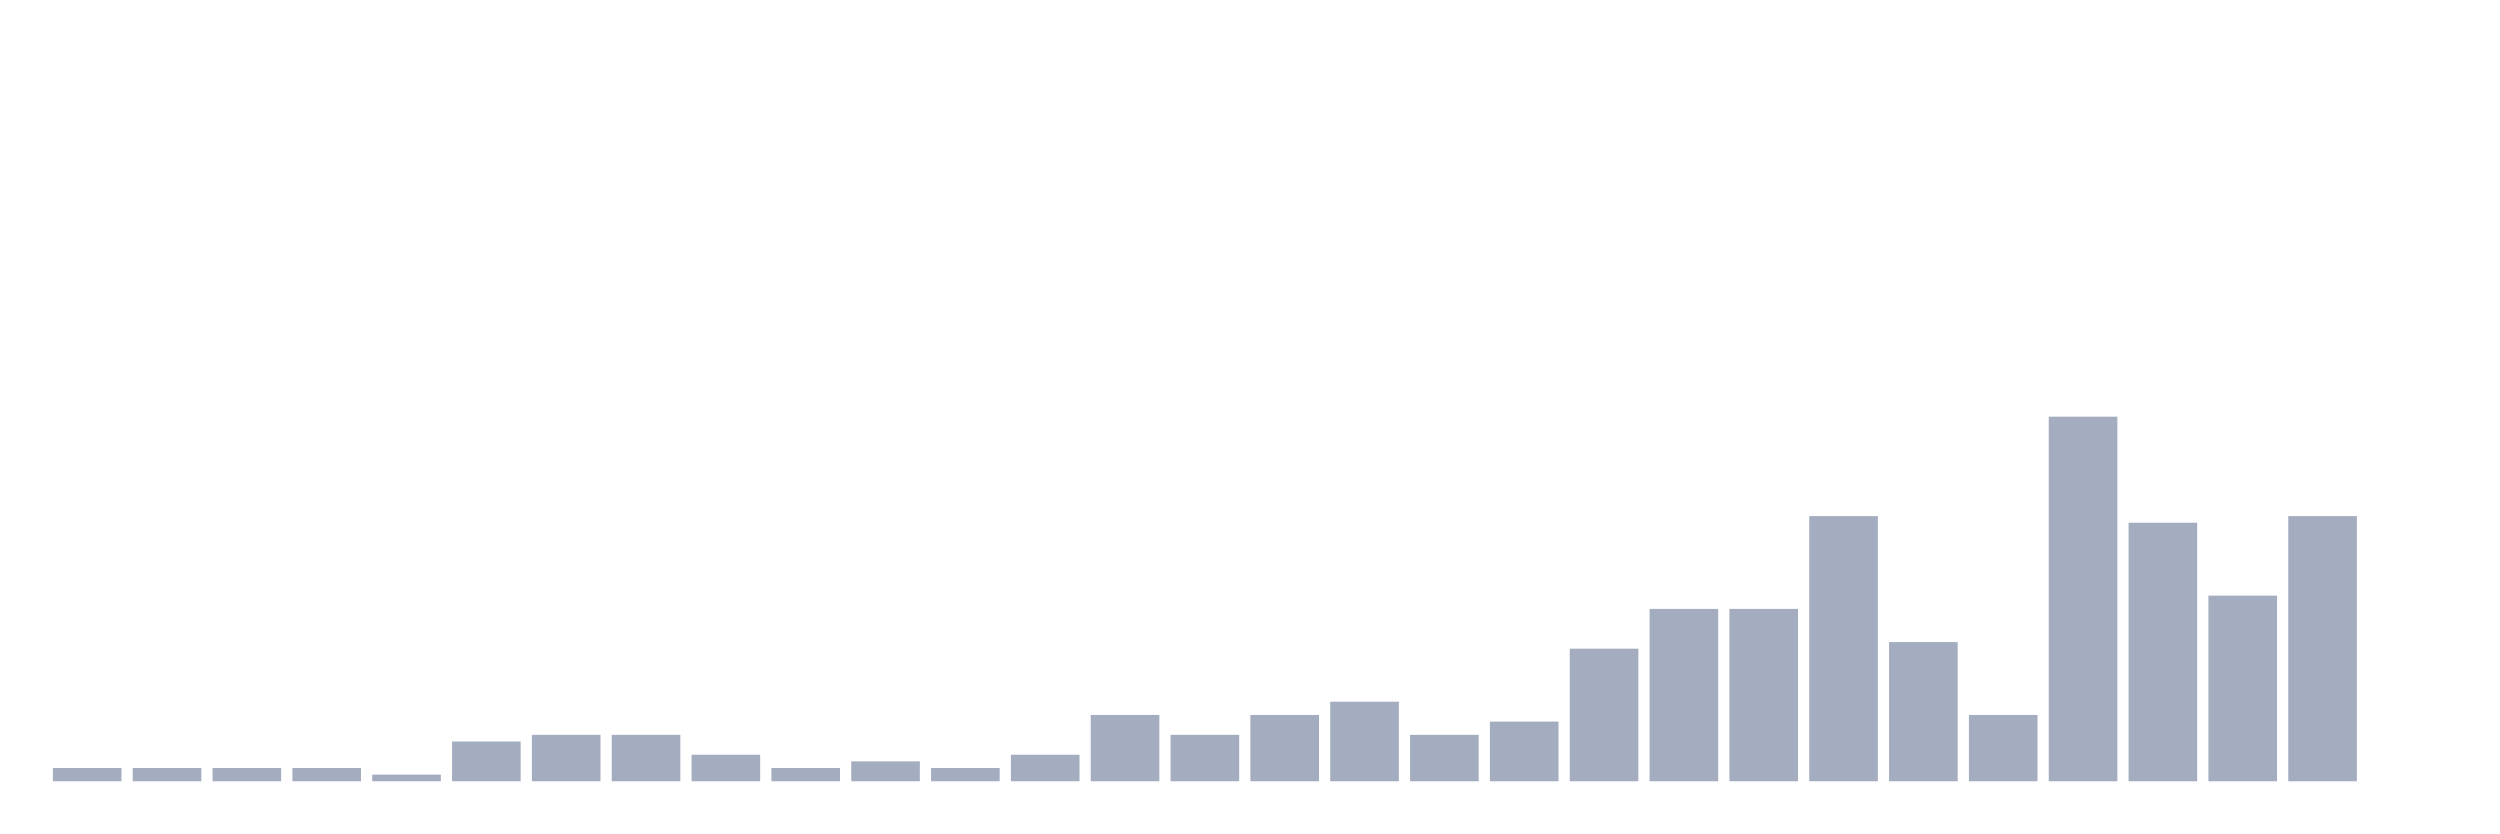
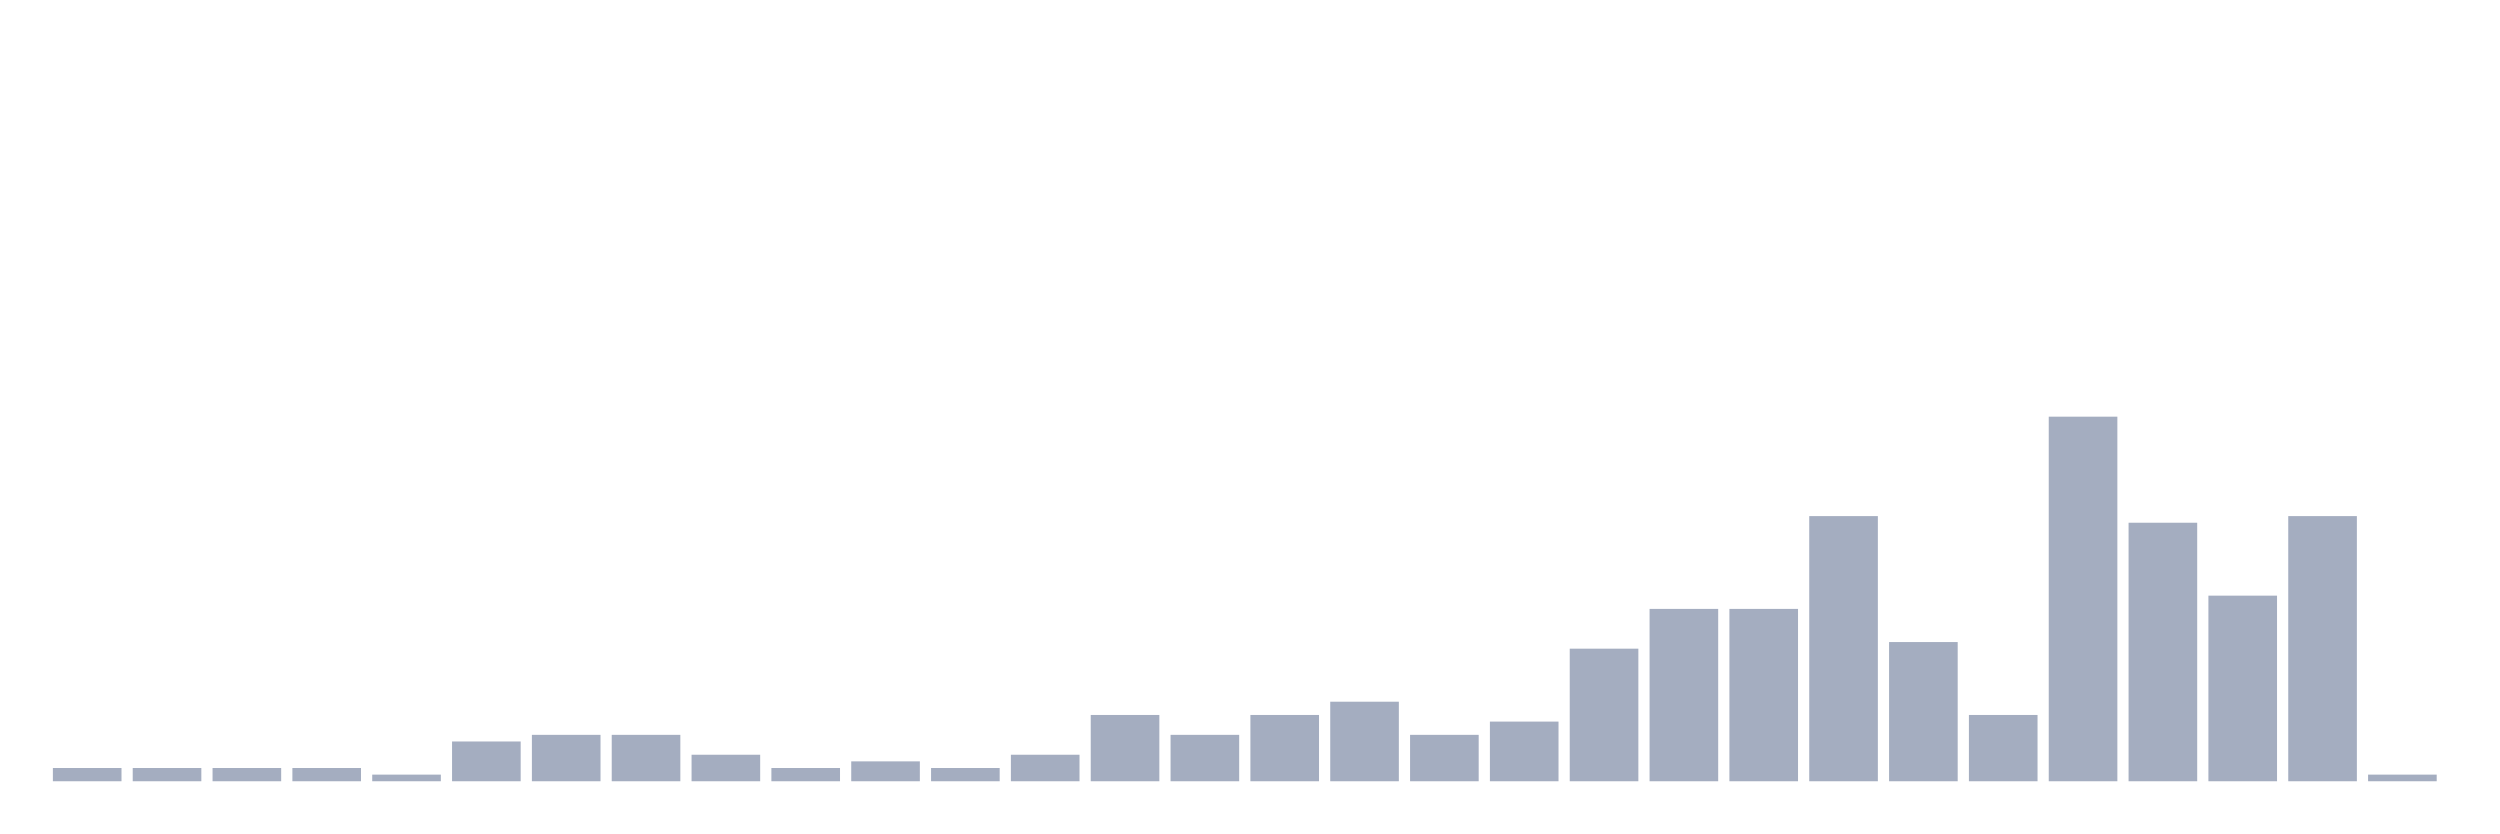
<svg xmlns="http://www.w3.org/2000/svg" viewBox="0 0 480 160">
  <g transform="translate(10,10)">
    <rect class="bar" x="0.153" width="13.175" y="137.455" height="2.545" fill="rgb(164,173,192)" />
    <rect class="bar" x="15.482" width="13.175" y="137.455" height="2.545" fill="rgb(164,173,192)" />
    <rect class="bar" x="30.81" width="13.175" y="137.455" height="2.545" fill="rgb(164,173,192)" />
    <rect class="bar" x="46.138" width="13.175" y="137.455" height="2.545" fill="rgb(164,173,192)" />
    <rect class="bar" x="61.466" width="13.175" y="138.727" height="1.273" fill="rgb(164,173,192)" />
    <rect class="bar" x="76.794" width="13.175" y="132.364" height="7.636" fill="rgb(164,173,192)" />
    <rect class="bar" x="92.123" width="13.175" y="131.091" height="8.909" fill="rgb(164,173,192)" />
    <rect class="bar" x="107.451" width="13.175" y="131.091" height="8.909" fill="rgb(164,173,192)" />
    <rect class="bar" x="122.779" width="13.175" y="134.909" height="5.091" fill="rgb(164,173,192)" />
    <rect class="bar" x="138.107" width="13.175" y="137.455" height="2.545" fill="rgb(164,173,192)" />
    <rect class="bar" x="153.436" width="13.175" y="136.182" height="3.818" fill="rgb(164,173,192)" />
    <rect class="bar" x="168.764" width="13.175" y="137.455" height="2.545" fill="rgb(164,173,192)" />
    <rect class="bar" x="184.092" width="13.175" y="134.909" height="5.091" fill="rgb(164,173,192)" />
    <rect class="bar" x="199.42" width="13.175" y="127.273" height="12.727" fill="rgb(164,173,192)" />
    <rect class="bar" x="214.748" width="13.175" y="131.091" height="8.909" fill="rgb(164,173,192)" />
    <rect class="bar" x="230.077" width="13.175" y="127.273" height="12.727" fill="rgb(164,173,192)" />
    <rect class="bar" x="245.405" width="13.175" y="124.727" height="15.273" fill="rgb(164,173,192)" />
    <rect class="bar" x="260.733" width="13.175" y="131.091" height="8.909" fill="rgb(164,173,192)" />
    <rect class="bar" x="276.061" width="13.175" y="128.545" height="11.455" fill="rgb(164,173,192)" />
    <rect class="bar" x="291.39" width="13.175" y="114.545" height="25.455" fill="rgb(164,173,192)" />
    <rect class="bar" x="306.718" width="13.175" y="106.909" height="33.091" fill="rgb(164,173,192)" />
    <rect class="bar" x="322.046" width="13.175" y="106.909" height="33.091" fill="rgb(164,173,192)" />
    <rect class="bar" x="337.374" width="13.175" y="89.091" height="50.909" fill="rgb(164,173,192)" />
    <rect class="bar" x="352.702" width="13.175" y="113.273" height="26.727" fill="rgb(164,173,192)" />
    <rect class="bar" x="368.031" width="13.175" y="127.273" height="12.727" fill="rgb(164,173,192)" />
    <rect class="bar" x="383.359" width="13.175" y="70" height="70" fill="rgb(164,173,192)" />
    <rect class="bar" x="398.687" width="13.175" y="90.364" height="49.636" fill="rgb(164,173,192)" />
    <rect class="bar" x="414.015" width="13.175" y="104.364" height="35.636" fill="rgb(164,173,192)" />
    <rect class="bar" x="429.344" width="13.175" y="89.091" height="50.909" fill="rgb(164,173,192)" />
-     <rect class="bar" x="444.672" width="13.175" y="140" height="0" fill="rgb(164,173,192)" />
+     <rect class="bar" x="444.672" width="13.175" y="138.727" height="1.273" fill="rgb(164,173,192)" />
  </g>
</svg>
